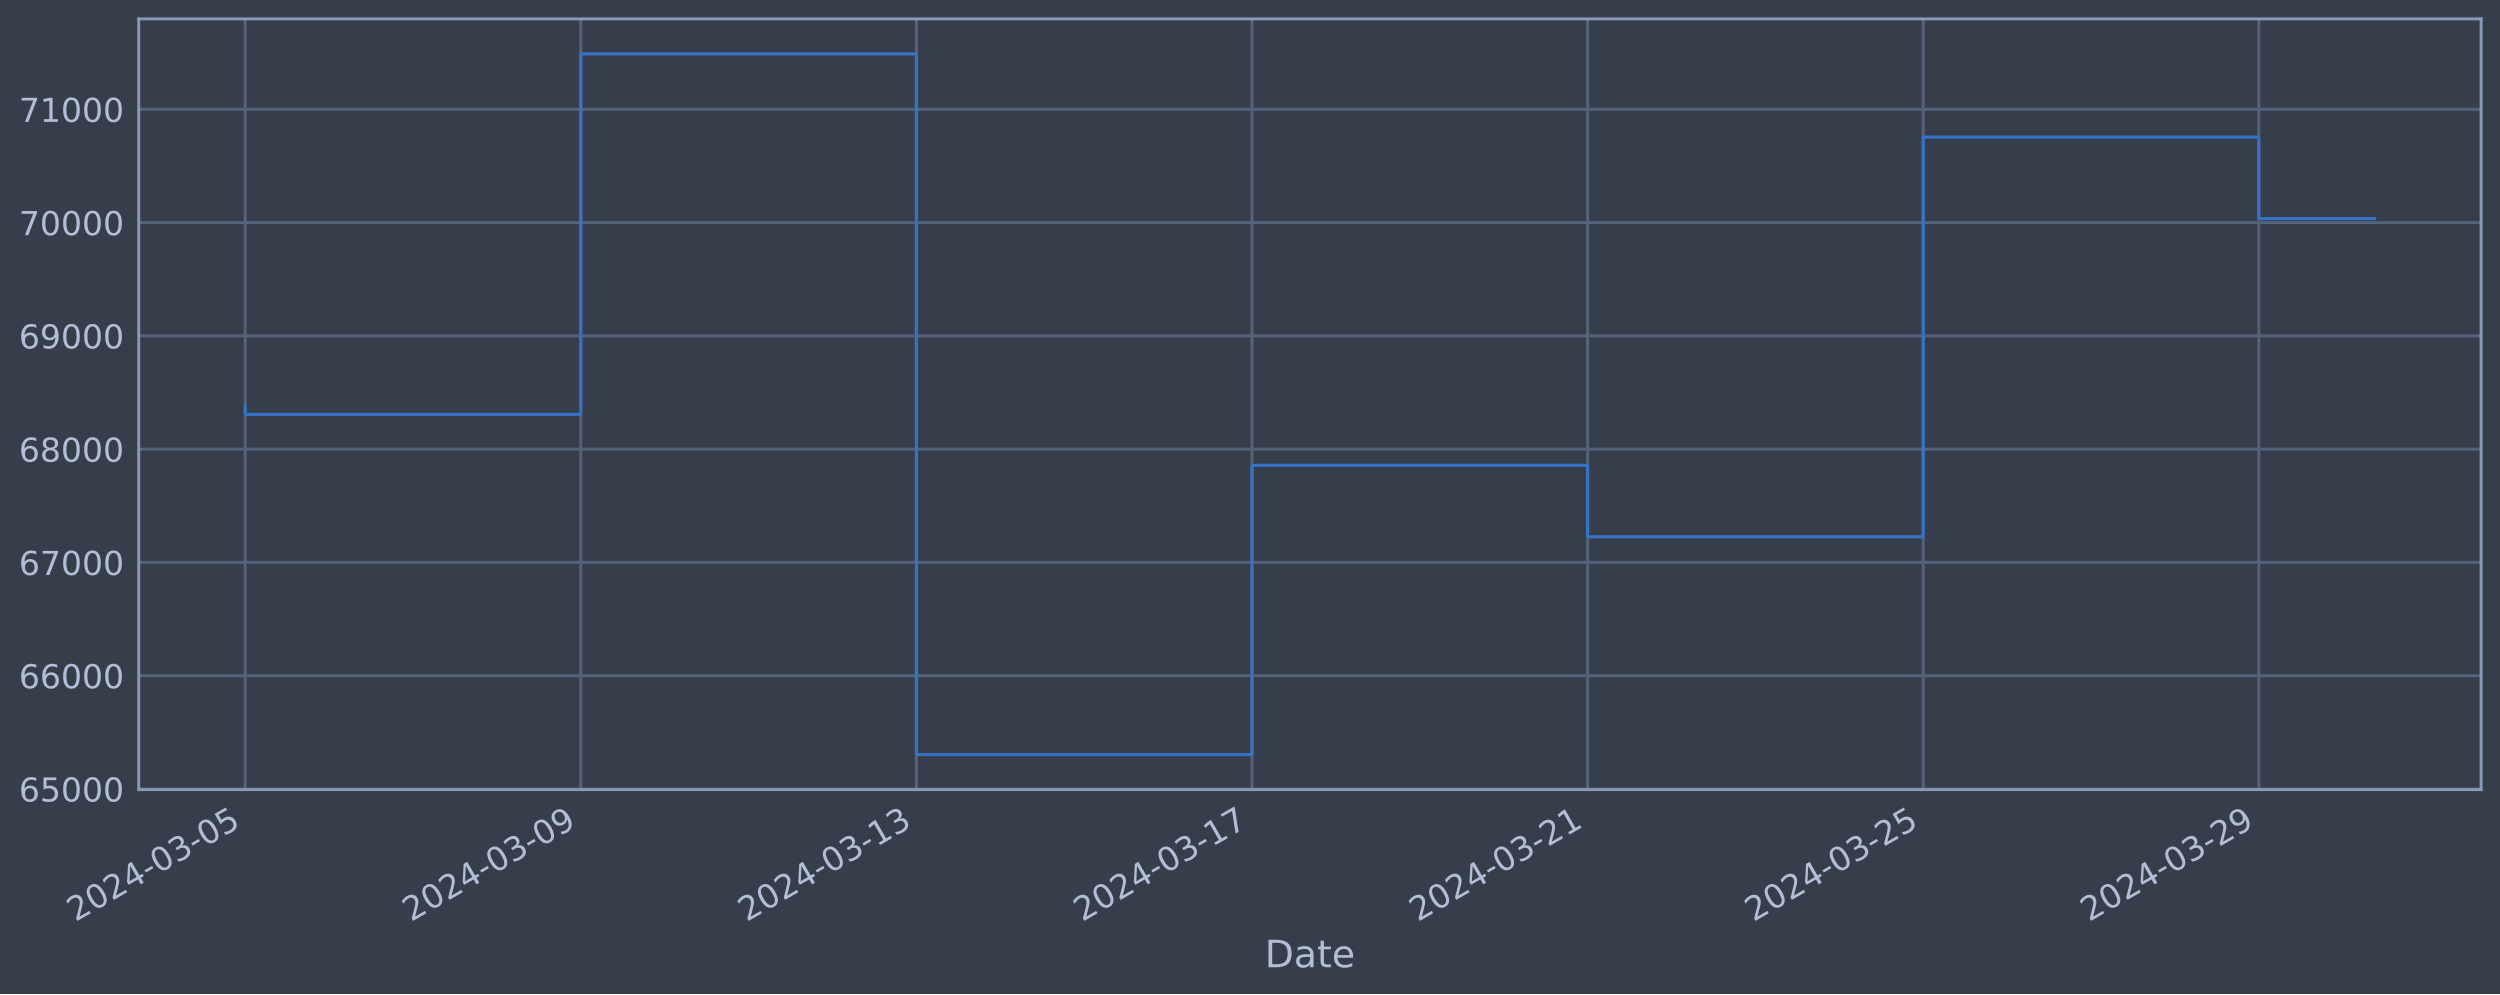
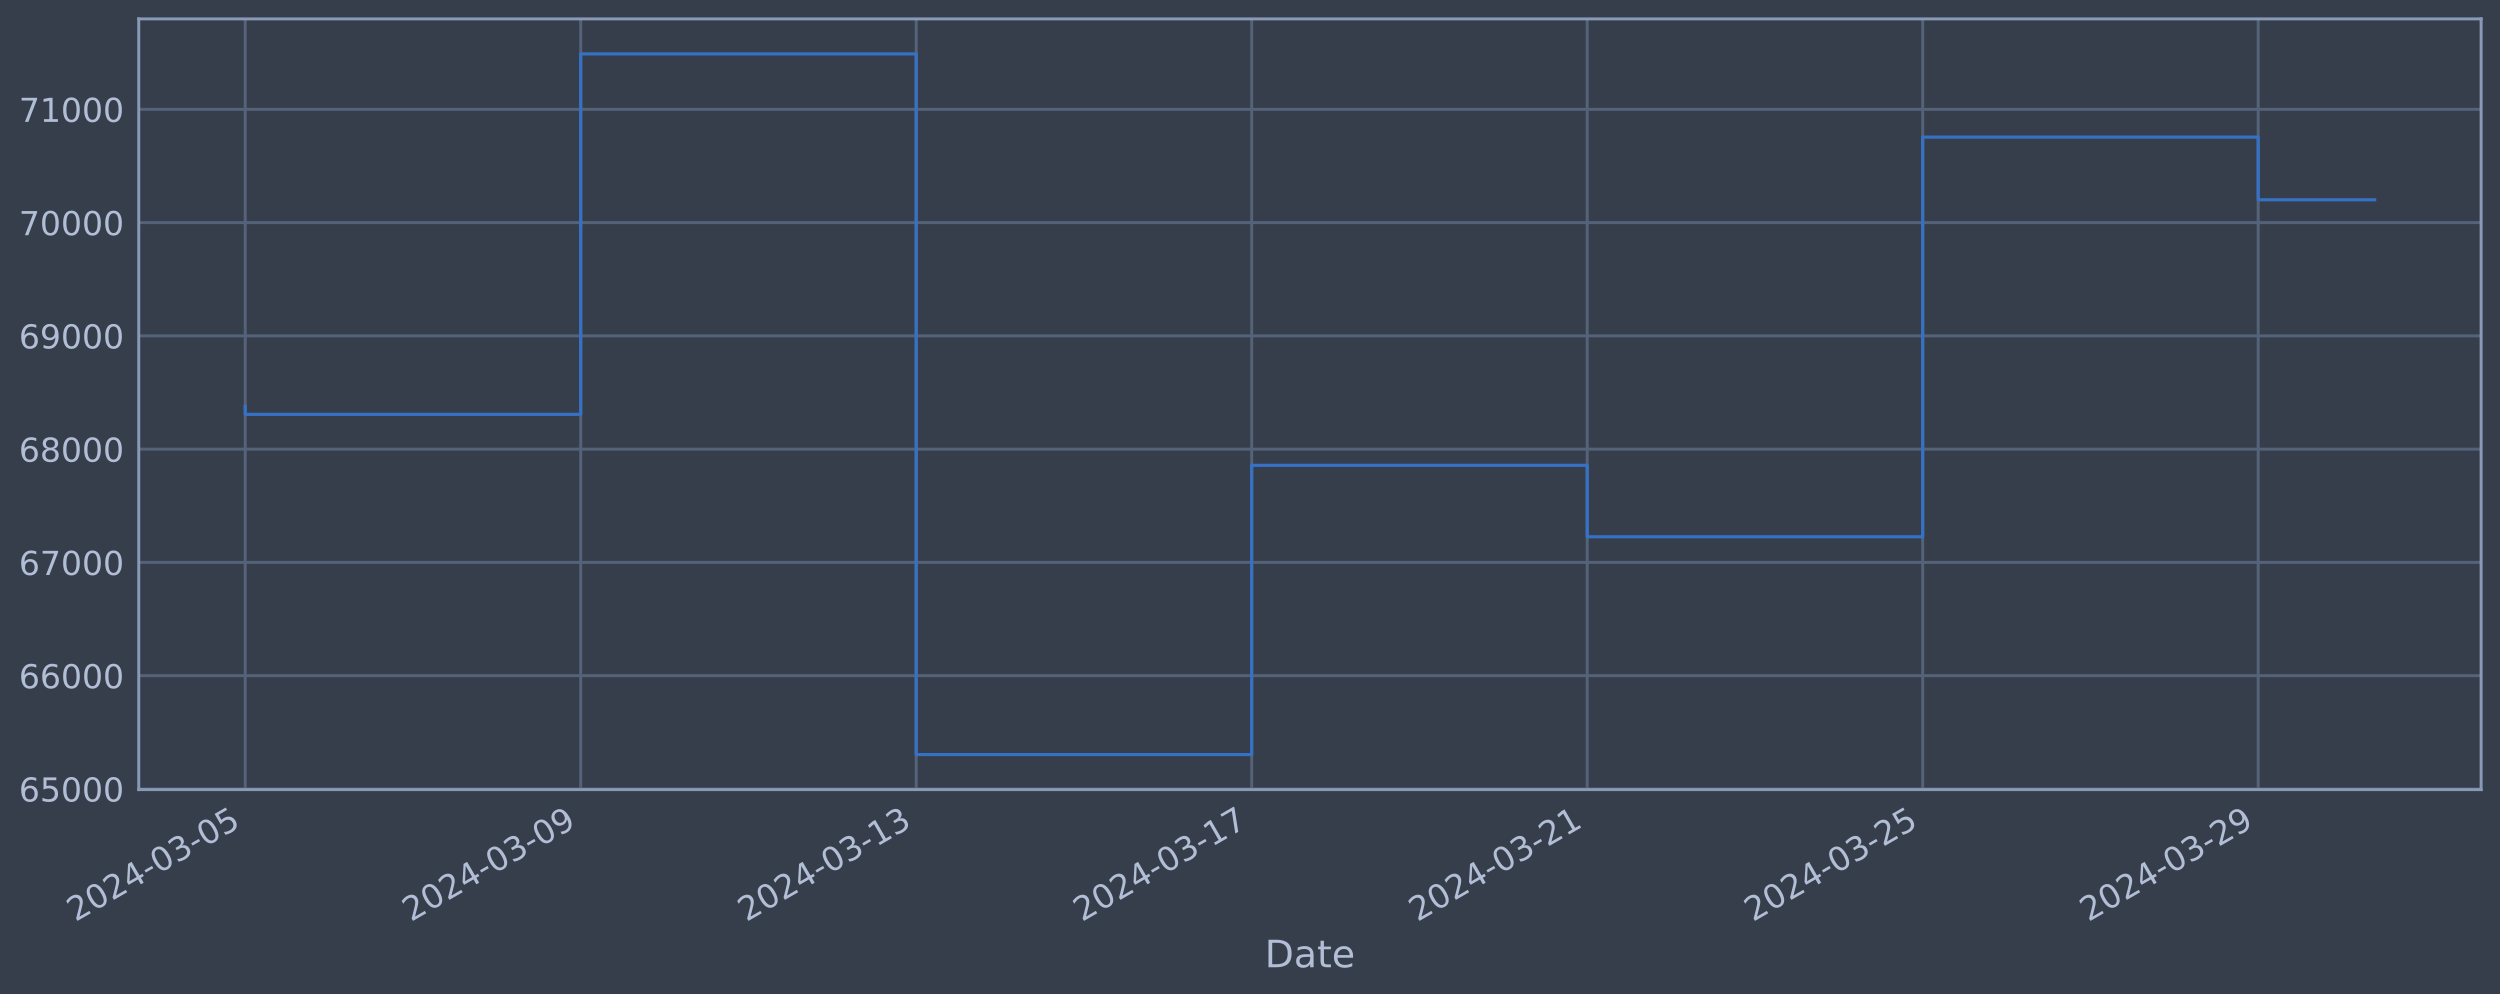
<svg xmlns="http://www.w3.org/2000/svg" xmlns:xlink="http://www.w3.org/1999/xlink" width="952.884pt" height="378.87pt" viewBox="0 0 952.884 378.87" version="1.1">
  <defs>
    <style type="text/css">*{stroke-linejoin: round; stroke-linecap: butt}</style>
  </defs>
  <g id="figure_1">
    <g id="patch_1">
      <path d="M 0 378.87  L 952.884 378.87  L 952.884 0  L 0 0  z " style="fill: #373e4b" />
    </g>
    <g id="axes_1">
      <g id="patch_2">
        <path d="M 52.884 300.96  L 945.684 300.96  L 945.684 7.2  L 52.884 7.2  z " style="fill: #373e4b" />
      </g>
      <g id="matplotlib.axis_1">
        <g id="xtick_1">
          <g id="line2d_1">
-             <path d="M 93.466 300.96  L 93.466 7.2  " clip-path="url(#p98a01b90e4)" style="fill: none; stroke: #546379; stroke-width: 1.12; stroke-linecap: square" />
+             <path d="M 93.466 300.96  L 93.466 7.2  " clip-path="url(#p4c6bbe03f6)" style="fill: none; stroke: #546379; stroke-width: 1.12; stroke-linecap: square" />
          </g>
          <g id="line2d_2" />
          <g id="text_1">
            <g style="fill: #b1bed6" transform="translate(28.74006 351.4642) rotate(-30) scale(0.126 -0.126)">
              <defs>
                <path id="DejaVuSans-32" d="M 1228 531  L 3431 531  L 3431 0  L 469 0  L 469 531  Q 828 903 1448 1529  Q 2069 2156 2228 2338  Q 2531 2678 2651 2914  Q 2772 3150 2772 3378  Q 2772 3750 2511 3984  Q 2250 4219 1831 4219  Q 1534 4219 1204 4116  Q 875 4013 500 3803  L 500 4441  Q 881 4594 1212 4672  Q 1544 4750 1819 4750  Q 2544 4750 2975 4387  Q 3406 4025 3406 3419  Q 3406 3131 3298 2873  Q 3191 2616 2906 2266  Q 2828 2175 2409 1742  Q 1991 1309 1228 531  z " transform="scale(0.015625)" />
                <path id="DejaVuSans-30" d="M 2034 4250  Q 1547 4250 1301 3770  Q 1056 3291 1056 2328  Q 1056 1369 1301 889  Q 1547 409 2034 409  Q 2525 409 2770 889  Q 3016 1369 3016 2328  Q 3016 3291 2770 3770  Q 2525 4250 2034 4250  z M 2034 4750  Q 2819 4750 3233 4129  Q 3647 3509 3647 2328  Q 3647 1150 3233 529  Q 2819 -91 2034 -91  Q 1250 -91 836 529  Q 422 1150 422 2328  Q 422 3509 836 4129  Q 1250 4750 2034 4750  z " transform="scale(0.015625)" />
                <path id="DejaVuSans-34" d="M 2419 4116  L 825 1625  L 2419 1625  L 2419 4116  z M 2253 4666  L 3047 4666  L 3047 1625  L 3713 1625  L 3713 1100  L 3047 1100  L 3047 0  L 2419 0  L 2419 1100  L 313 1100  L 313 1709  L 2253 4666  z " transform="scale(0.015625)" />
                <path id="DejaVuSans-2d" d="M 313 2009  L 1997 2009  L 1997 1497  L 313 1497  L 313 2009  z " transform="scale(0.015625)" />
                <path id="DejaVuSans-33" d="M 2597 2516  Q 3050 2419 3304 2112  Q 3559 1806 3559 1356  Q 3559 666 3084 287  Q 2609 -91 1734 -91  Q 1441 -91 1130 -33  Q 819 25 488 141  L 488 750  Q 750 597 1062 519  Q 1375 441 1716 441  Q 2309 441 2620 675  Q 2931 909 2931 1356  Q 2931 1769 2642 2001  Q 2353 2234 1838 2234  L 1294 2234  L 1294 2753  L 1863 2753  Q 2328 2753 2575 2939  Q 2822 3125 2822 3475  Q 2822 3834 2567 4026  Q 2313 4219 1838 4219  Q 1578 4219 1281 4162  Q 984 4106 628 3988  L 628 4550  Q 988 4650 1302 4700  Q 1616 4750 1894 4750  Q 2613 4750 3031 4423  Q 3450 4097 3450 3541  Q 3450 3153 3228 2886  Q 3006 2619 2597 2516  z " transform="scale(0.015625)" />
                <path id="DejaVuSans-35" d="M 691 4666  L 3169 4666  L 3169 4134  L 1269 4134  L 1269 2991  Q 1406 3038 1543 3061  Q 1681 3084 1819 3084  Q 2600 3084 3056 2656  Q 3513 2228 3513 1497  Q 3513 744 3044 326  Q 2575 -91 1722 -91  Q 1428 -91 1123 -41  Q 819 9 494 109  L 494 744  Q 775 591 1075 516  Q 1375 441 1709 441  Q 2250 441 2565 725  Q 2881 1009 2881 1497  Q 2881 1984 2565 2268  Q 2250 2553 1709 2553  Q 1456 2553 1204 2497  Q 953 2441 691 2322  L 691 4666  z " transform="scale(0.015625)" />
              </defs>
              <use xlink:href="#DejaVuSans-32" />
              <use xlink:href="#DejaVuSans-30" x="63.623" />
              <use xlink:href="#DejaVuSans-32" x="127.246" />
              <use xlink:href="#DejaVuSans-34" x="190.869" />
              <use xlink:href="#DejaVuSans-2d" x="254.492" />
              <use xlink:href="#DejaVuSans-30" x="290.576" />
              <use xlink:href="#DejaVuSans-33" x="354.199" />
              <use xlink:href="#DejaVuSans-2d" x="417.822" />
              <use xlink:href="#DejaVuSans-30" x="453.906" />
              <use xlink:href="#DejaVuSans-35" x="517.529" />
            </g>
          </g>
        </g>
        <g id="xtick_2">
          <g id="line2d_3">
-             <path d="M 221.379 300.96  L 221.379 7.2  " clip-path="url(#p98a01b90e4)" style="fill: none; stroke: #546379; stroke-width: 1.12; stroke-linecap: square" />
+             <path d="M 221.341 300.96  L 221.341 7.2  " clip-path="url(#p4c6bbe03f6)" style="fill: none; stroke: #546379; stroke-width: 1.12; stroke-linecap: square" />
          </g>
          <g id="line2d_4" />
          <g id="text_2">
-             <g style="fill: #b1bed6" transform="translate(156.6538 351.4642) rotate(-30) scale(0.126 -0.126)">
+             <g style="fill: #b1bed6" transform="translate(156.6154 351.4642) rotate(-30) scale(0.126 -0.126)">
              <defs>
                <path id="DejaVuSans-39" d="M 703 97  L 703 672  Q 941 559 1184 500  Q 1428 441 1663 441  Q 2288 441 2617 861  Q 2947 1281 2994 2138  Q 2813 1869 2534 1725  Q 2256 1581 1919 1581  Q 1219 1581 811 2004  Q 403 2428 403 3163  Q 403 3881 828 4315  Q 1253 4750 1959 4750  Q 2769 4750 3195 4129  Q 3622 3509 3622 2328  Q 3622 1225 3098 567  Q 2575 -91 1691 -91  Q 1453 -91 1209 -44  Q 966 3 703 97  z M 1959 2075  Q 2384 2075 2632 2365  Q 2881 2656 2881 3163  Q 2881 3666 2632 3958  Q 2384 4250 1959 4250  Q 1534 4250 1286 3958  Q 1038 3666 1038 3163  Q 1038 2656 1286 2365  Q 1534 2075 1959 2075  z " transform="scale(0.015625)" />
              </defs>
              <use xlink:href="#DejaVuSans-32" />
              <use xlink:href="#DejaVuSans-30" x="63.623" />
              <use xlink:href="#DejaVuSans-32" x="127.246" />
              <use xlink:href="#DejaVuSans-34" x="190.869" />
              <use xlink:href="#DejaVuSans-2d" x="254.492" />
              <use xlink:href="#DejaVuSans-30" x="290.576" />
              <use xlink:href="#DejaVuSans-33" x="354.199" />
              <use xlink:href="#DejaVuSans-2d" x="417.822" />
              <use xlink:href="#DejaVuSans-30" x="453.906" />
              <use xlink:href="#DejaVuSans-39" x="517.529" />
            </g>
          </g>
        </g>
        <g id="xtick_3">
          <g id="line2d_5">
-             <path d="M 349.293 300.96  L 349.293 7.2  " clip-path="url(#p98a01b90e4)" style="fill: none; stroke: #546379; stroke-width: 1.12; stroke-linecap: square" />
+             <path d="M 349.216 300.96  L 349.216 7.2  " clip-path="url(#p4c6bbe03f6)" style="fill: none; stroke: #546379; stroke-width: 1.12; stroke-linecap: square" />
          </g>
          <g id="line2d_6" />
          <g id="text_3">
-             <g style="fill: #b1bed6" transform="translate(284.5675 351.4642) rotate(-30) scale(0.126 -0.126)">
+             <g style="fill: #b1bed6" transform="translate(284.4908 351.4642) rotate(-30) scale(0.126 -0.126)">
              <defs>
                <path id="DejaVuSans-31" d="M 794 531  L 1825 531  L 1825 4091  L 703 3866  L 703 4441  L 1819 4666  L 2450 4666  L 2450 531  L 3481 531  L 3481 0  L 794 0  L 794 531  z " transform="scale(0.015625)" />
              </defs>
              <use xlink:href="#DejaVuSans-32" />
              <use xlink:href="#DejaVuSans-30" x="63.623" />
              <use xlink:href="#DejaVuSans-32" x="127.246" />
              <use xlink:href="#DejaVuSans-34" x="190.869" />
              <use xlink:href="#DejaVuSans-2d" x="254.492" />
              <use xlink:href="#DejaVuSans-30" x="290.576" />
              <use xlink:href="#DejaVuSans-33" x="354.199" />
              <use xlink:href="#DejaVuSans-2d" x="417.822" />
              <use xlink:href="#DejaVuSans-31" x="453.906" />
              <use xlink:href="#DejaVuSans-33" x="517.529" />
            </g>
          </g>
        </g>
        <g id="xtick_4">
          <g id="line2d_7">
-             <path d="M 477.207 300.96  L 477.207 7.2  " clip-path="url(#p98a01b90e4)" style="fill: none; stroke: #546379; stroke-width: 1.12; stroke-linecap: square" />
+             <path d="M 477.092 300.96  L 477.092 7.2  " clip-path="url(#p4c6bbe03f6)" style="fill: none; stroke: #546379; stroke-width: 1.12; stroke-linecap: square" />
          </g>
          <g id="line2d_8" />
          <g id="text_4">
-             <g style="fill: #b1bed6" transform="translate(412.4813 351.4642) rotate(-30) scale(0.126 -0.126)">
+             <g style="fill: #b1bed6" transform="translate(412.3662 351.4642) rotate(-30) scale(0.126 -0.126)">
              <defs>
                <path id="DejaVuSans-37" d="M 525 4666  L 3525 4666  L 3525 4397  L 1831 0  L 1172 0  L 2766 4134  L 525 4134  L 525 4666  z " transform="scale(0.015625)" />
              </defs>
              <use xlink:href="#DejaVuSans-32" />
              <use xlink:href="#DejaVuSans-30" x="63.623" />
              <use xlink:href="#DejaVuSans-32" x="127.246" />
              <use xlink:href="#DejaVuSans-34" x="190.869" />
              <use xlink:href="#DejaVuSans-2d" x="254.492" />
              <use xlink:href="#DejaVuSans-30" x="290.576" />
              <use xlink:href="#DejaVuSans-33" x="354.199" />
              <use xlink:href="#DejaVuSans-2d" x="417.822" />
              <use xlink:href="#DejaVuSans-31" x="453.906" />
              <use xlink:href="#DejaVuSans-37" x="517.529" />
            </g>
          </g>
        </g>
        <g id="xtick_5">
          <g id="line2d_9">
-             <path d="M 605.121 300.96  L 605.121 7.2  " clip-path="url(#p98a01b90e4)" style="fill: none; stroke: #546379; stroke-width: 1.12; stroke-linecap: square" />
+             <path d="M 604.967 300.96  L 604.967 7.2  " clip-path="url(#p4c6bbe03f6)" style="fill: none; stroke: #546379; stroke-width: 1.12; stroke-linecap: square" />
          </g>
          <g id="line2d_10" />
          <g id="text_5">
-             <g style="fill: #b1bed6" transform="translate(540.395 351.4642) rotate(-30) scale(0.126 -0.126)">
+             <g style="fill: #b1bed6" transform="translate(540.2415 351.4642) rotate(-30) scale(0.126 -0.126)">
              <use xlink:href="#DejaVuSans-32" />
              <use xlink:href="#DejaVuSans-30" x="63.623" />
              <use xlink:href="#DejaVuSans-32" x="127.246" />
              <use xlink:href="#DejaVuSans-34" x="190.869" />
              <use xlink:href="#DejaVuSans-2d" x="254.492" />
              <use xlink:href="#DejaVuSans-30" x="290.576" />
              <use xlink:href="#DejaVuSans-33" x="354.199" />
              <use xlink:href="#DejaVuSans-2d" x="417.822" />
              <use xlink:href="#DejaVuSans-32" x="453.906" />
              <use xlink:href="#DejaVuSans-31" x="517.529" />
            </g>
          </g>
        </g>
        <g id="xtick_6">
          <g id="line2d_11">
-             <path d="M 733.034 300.96  L 733.034 7.2  " clip-path="url(#p98a01b90e4)" style="fill: none; stroke: #546379; stroke-width: 1.12; stroke-linecap: square" />
+             <path d="M 732.842 300.96  L 732.842 7.2  " clip-path="url(#p4c6bbe03f6)" style="fill: none; stroke: #546379; stroke-width: 1.12; stroke-linecap: square" />
          </g>
          <g id="line2d_12" />
          <g id="text_6">
-             <g style="fill: #b1bed6" transform="translate(668.3088 351.4642) rotate(-30) scale(0.126 -0.126)">
+             <g style="fill: #b1bed6" transform="translate(668.1169 351.4642) rotate(-30) scale(0.126 -0.126)">
              <use xlink:href="#DejaVuSans-32" />
              <use xlink:href="#DejaVuSans-30" x="63.623" />
              <use xlink:href="#DejaVuSans-32" x="127.246" />
              <use xlink:href="#DejaVuSans-34" x="190.869" />
              <use xlink:href="#DejaVuSans-2d" x="254.492" />
              <use xlink:href="#DejaVuSans-30" x="290.576" />
              <use xlink:href="#DejaVuSans-33" x="354.199" />
              <use xlink:href="#DejaVuSans-2d" x="417.822" />
              <use xlink:href="#DejaVuSans-32" x="453.906" />
              <use xlink:href="#DejaVuSans-35" x="517.529" />
            </g>
          </g>
        </g>
        <g id="xtick_7">
          <g id="line2d_13">
-             <path d="M 860.948 300.96  L 860.948 7.2  " clip-path="url(#p98a01b90e4)" style="fill: none; stroke: #546379; stroke-width: 1.12; stroke-linecap: square" />
+             <path d="M 860.718 300.96  L 860.718 7.2  " clip-path="url(#p4c6bbe03f6)" style="fill: none; stroke: #546379; stroke-width: 1.12; stroke-linecap: square" />
          </g>
          <g id="line2d_14" />
          <g id="text_7">
-             <g style="fill: #b1bed6" transform="translate(796.2225 351.4642) rotate(-30) scale(0.126 -0.126)">
+             <g style="fill: #b1bed6" transform="translate(795.9923 351.4642) rotate(-30) scale(0.126 -0.126)">
              <use xlink:href="#DejaVuSans-32" />
              <use xlink:href="#DejaVuSans-30" x="63.623" />
              <use xlink:href="#DejaVuSans-32" x="127.246" />
              <use xlink:href="#DejaVuSans-34" x="190.869" />
              <use xlink:href="#DejaVuSans-2d" x="254.492" />
              <use xlink:href="#DejaVuSans-30" x="290.576" />
              <use xlink:href="#DejaVuSans-33" x="354.199" />
              <use xlink:href="#DejaVuSans-2d" x="417.822" />
              <use xlink:href="#DejaVuSans-32" x="453.906" />
              <use xlink:href="#DejaVuSans-39" x="517.529" />
            </g>
          </g>
        </g>
        <g id="text_8">
          <g style="fill: #b1bed6" transform="translate(482.0746 368.6753) scale(0.144 -0.144)">
            <defs>
              <path id="DejaVuSans-44" d="M 1259 4147  L 1259 519  L 2022 519  Q 2988 519 3436 956  Q 3884 1394 3884 2338  Q 3884 3275 3436 3711  Q 2988 4147 2022 4147  L 1259 4147  z M 628 4666  L 1925 4666  Q 3281 4666 3915 4102  Q 4550 3538 4550 2338  Q 4550 1131 3912 565  Q 3275 0 1925 0  L 628 0  L 628 4666  z " transform="scale(0.015625)" />
              <path id="DejaVuSans-61" d="M 2194 1759  Q 1497 1759 1228 1600  Q 959 1441 959 1056  Q 959 750 1161 570  Q 1363 391 1709 391  Q 2188 391 2477 730  Q 2766 1069 2766 1631  L 2766 1759  L 2194 1759  z M 3341 1997  L 3341 0  L 2766 0  L 2766 531  Q 2569 213 2275 61  Q 1981 -91 1556 -91  Q 1019 -91 701 211  Q 384 513 384 1019  Q 384 1609 779 1909  Q 1175 2209 1959 2209  L 2766 2209  L 2766 2266  Q 2766 2663 2505 2880  Q 2244 3097 1772 3097  Q 1472 3097 1187 3025  Q 903 2953 641 2809  L 641 3341  Q 956 3463 1253 3523  Q 1550 3584 1831 3584  Q 2591 3584 2966 3190  Q 3341 2797 3341 1997  z " transform="scale(0.015625)" />
              <path id="DejaVuSans-74" d="M 1172 4494  L 1172 3500  L 2356 3500  L 2356 3053  L 1172 3053  L 1172 1153  Q 1172 725 1289 603  Q 1406 481 1766 481  L 2356 481  L 2356 0  L 1766 0  Q 1100 0 847 248  Q 594 497 594 1153  L 594 3053  L 172 3053  L 172 3500  L 594 3500  L 594 4494  L 1172 4494  z " transform="scale(0.015625)" />
              <path id="DejaVuSans-65" d="M 3597 1894  L 3597 1613  L 953 1613  Q 991 1019 1311 708  Q 1631 397 2203 397  Q 2534 397 2845 478  Q 3156 559 3463 722  L 3463 178  Q 3153 47 2828 -22  Q 2503 -91 2169 -91  Q 1331 -91 842 396  Q 353 884 353 1716  Q 353 2575 817 3079  Q 1281 3584 2069 3584  Q 2775 3584 3186 3129  Q 3597 2675 3597 1894  z M 3022 2063  Q 3016 2534 2758 2815  Q 2500 3097 2075 3097  Q 1594 3097 1305 2825  Q 1016 2553 972 2059  L 3022 2063  z " transform="scale(0.015625)" />
            </defs>
            <use xlink:href="#DejaVuSans-44" />
            <use xlink:href="#DejaVuSans-61" x="77.002" />
            <use xlink:href="#DejaVuSans-74" x="138.281" />
            <use xlink:href="#DejaVuSans-65" x="177.49" />
          </g>
        </g>
      </g>
      <g id="matplotlib.axis_2">
        <g id="ytick_1">
          <g id="line2d_15">
-             <path d="M 52.884 300.718  L 945.684 300.718  " clip-path="url(#p98a01b90e4)" style="fill: none; stroke: #546379; stroke-width: 1.12; stroke-linecap: square" />
+             <path d="M 52.884 300.718  L 945.684 300.718  " clip-path="url(#p4c6bbe03f6)" style="fill: none; stroke: #546379; stroke-width: 1.12; stroke-linecap: square" />
          </g>
          <g id="line2d_16" />
          <g id="text_9">
            <g style="fill: #b1bed6" transform="translate(7.2 305.5049) scale(0.126 -0.126)">
              <defs>
                <path id="DejaVuSans-36" d="M 2113 2584  Q 1688 2584 1439 2293  Q 1191 2003 1191 1497  Q 1191 994 1439 701  Q 1688 409 2113 409  Q 2538 409 2786 701  Q 3034 994 3034 1497  Q 3034 2003 2786 2293  Q 2538 2584 2113 2584  z M 3366 4563  L 3366 3988  Q 3128 4100 2886 4159  Q 2644 4219 2406 4219  Q 1781 4219 1451 3797  Q 1122 3375 1075 2522  Q 1259 2794 1537 2939  Q 1816 3084 2150 3084  Q 2853 3084 3261 2657  Q 3669 2231 3669 1497  Q 3669 778 3244 343  Q 2819 -91 2113 -91  Q 1303 -91 875 529  Q 447 1150 447 2328  Q 447 3434 972 4092  Q 1497 4750 2381 4750  Q 2619 4750 2861 4703  Q 3103 4656 3366 4563  z " transform="scale(0.015625)" />
              </defs>
              <use xlink:href="#DejaVuSans-36" />
              <use xlink:href="#DejaVuSans-35" x="63.623" />
              <use xlink:href="#DejaVuSans-30" x="127.246" />
              <use xlink:href="#DejaVuSans-30" x="190.869" />
              <use xlink:href="#DejaVuSans-30" x="254.492" />
            </g>
          </g>
        </g>
        <g id="ytick_2">
          <g id="line2d_17">
-             <path d="M 52.884 257.544  L 945.684 257.544  " clip-path="url(#p98a01b90e4)" style="fill: none; stroke: #546379; stroke-width: 1.12; stroke-linecap: square" />
+             <path d="M 52.884 257.544  L 945.684 257.544  " clip-path="url(#p4c6bbe03f6)" style="fill: none; stroke: #546379; stroke-width: 1.12; stroke-linecap: square" />
          </g>
          <g id="line2d_18" />
          <g id="text_10">
            <g style="fill: #b1bed6" transform="translate(7.2 262.331) scale(0.126 -0.126)">
              <use xlink:href="#DejaVuSans-36" />
              <use xlink:href="#DejaVuSans-36" x="63.623" />
              <use xlink:href="#DejaVuSans-30" x="127.246" />
              <use xlink:href="#DejaVuSans-30" x="190.869" />
              <use xlink:href="#DejaVuSans-30" x="254.492" />
            </g>
          </g>
        </g>
        <g id="ytick_3">
          <g id="line2d_19">
-             <path d="M 52.884 214.37  L 945.684 214.37  " clip-path="url(#p98a01b90e4)" style="fill: none; stroke: #546379; stroke-width: 1.12; stroke-linecap: square" />
+             <path d="M 52.884 214.37  L 945.684 214.37  " clip-path="url(#p4c6bbe03f6)" style="fill: none; stroke: #546379; stroke-width: 1.12; stroke-linecap: square" />
          </g>
          <g id="line2d_20" />
          <g id="text_11">
            <g style="fill: #b1bed6" transform="translate(7.2 219.157) scale(0.126 -0.126)">
              <use xlink:href="#DejaVuSans-36" />
              <use xlink:href="#DejaVuSans-37" x="63.623" />
              <use xlink:href="#DejaVuSans-30" x="127.246" />
              <use xlink:href="#DejaVuSans-30" x="190.869" />
              <use xlink:href="#DejaVuSans-30" x="254.492" />
            </g>
          </g>
        </g>
        <g id="ytick_4">
          <g id="line2d_21">
-             <path d="M 52.884 171.196  L 945.684 171.196  " clip-path="url(#p98a01b90e4)" style="fill: none; stroke: #546379; stroke-width: 1.12; stroke-linecap: square" />
+             <path d="M 52.884 171.196  L 945.684 171.196  " clip-path="url(#p4c6bbe03f6)" style="fill: none; stroke: #546379; stroke-width: 1.12; stroke-linecap: square" />
          </g>
          <g id="line2d_22" />
          <g id="text_12">
            <g style="fill: #b1bed6" transform="translate(7.2 175.9831) scale(0.126 -0.126)">
              <defs>
                <path id="DejaVuSans-38" d="M 2034 2216  Q 1584 2216 1326 1975  Q 1069 1734 1069 1313  Q 1069 891 1326 650  Q 1584 409 2034 409  Q 2484 409 2743 651  Q 3003 894 3003 1313  Q 3003 1734 2745 1975  Q 2488 2216 2034 2216  z M 1403 2484  Q 997 2584 770 2862  Q 544 3141 544 3541  Q 544 4100 942 4425  Q 1341 4750 2034 4750  Q 2731 4750 3128 4425  Q 3525 4100 3525 3541  Q 3525 3141 3298 2862  Q 3072 2584 2669 2484  Q 3125 2378 3379 2068  Q 3634 1759 3634 1313  Q 3634 634 3220 271  Q 2806 -91 2034 -91  Q 1263 -91 848 271  Q 434 634 434 1313  Q 434 1759 690 2068  Q 947 2378 1403 2484  z M 1172 3481  Q 1172 3119 1398 2916  Q 1625 2713 2034 2713  Q 2441 2713 2670 2916  Q 2900 3119 2900 3481  Q 2900 3844 2670 4047  Q 2441 4250 2034 4250  Q 1625 4250 1398 4047  Q 1172 3844 1172 3481  z " transform="scale(0.015625)" />
              </defs>
              <use xlink:href="#DejaVuSans-36" />
              <use xlink:href="#DejaVuSans-38" x="63.623" />
              <use xlink:href="#DejaVuSans-30" x="127.246" />
              <use xlink:href="#DejaVuSans-30" x="190.869" />
              <use xlink:href="#DejaVuSans-30" x="254.492" />
            </g>
          </g>
        </g>
        <g id="ytick_5">
          <g id="line2d_23">
-             <path d="M 52.884 128.022  L 945.684 128.022  " clip-path="url(#p98a01b90e4)" style="fill: none; stroke: #546379; stroke-width: 1.12; stroke-linecap: square" />
+             <path d="M 52.884 128.022  L 945.684 128.022  " clip-path="url(#p4c6bbe03f6)" style="fill: none; stroke: #546379; stroke-width: 1.12; stroke-linecap: square" />
          </g>
          <g id="line2d_24" />
          <g id="text_13">
            <g style="fill: #b1bed6" transform="translate(7.2 132.8092) scale(0.126 -0.126)">
              <use xlink:href="#DejaVuSans-36" />
              <use xlink:href="#DejaVuSans-39" x="63.623" />
              <use xlink:href="#DejaVuSans-30" x="127.246" />
              <use xlink:href="#DejaVuSans-30" x="190.869" />
              <use xlink:href="#DejaVuSans-30" x="254.492" />
            </g>
          </g>
        </g>
        <g id="ytick_6">
          <g id="line2d_25">
-             <path d="M 52.884 84.848  L 945.684 84.848  " clip-path="url(#p98a01b90e4)" style="fill: none; stroke: #546379; stroke-width: 1.12; stroke-linecap: square" />
+             <path d="M 52.884 84.848  L 945.684 84.848  " clip-path="url(#p4c6bbe03f6)" style="fill: none; stroke: #546379; stroke-width: 1.12; stroke-linecap: square" />
          </g>
          <g id="line2d_26" />
          <g id="text_14">
            <g style="fill: #b1bed6" transform="translate(7.2 89.63523) scale(0.126 -0.126)">
              <use xlink:href="#DejaVuSans-37" />
              <use xlink:href="#DejaVuSans-30" x="63.623" />
              <use xlink:href="#DejaVuSans-30" x="127.246" />
              <use xlink:href="#DejaVuSans-30" x="190.869" />
              <use xlink:href="#DejaVuSans-30" x="254.492" />
            </g>
          </g>
        </g>
        <g id="ytick_7">
          <g id="line2d_27">
-             <path d="M 52.884 41.674  L 945.684 41.674  " clip-path="url(#p98a01b90e4)" style="fill: none; stroke: #546379; stroke-width: 1.12; stroke-linecap: square" />
+             <path d="M 52.884 41.674  L 945.684 41.674  " clip-path="url(#p4c6bbe03f6)" style="fill: none; stroke: #546379; stroke-width: 1.12; stroke-linecap: square" />
          </g>
          <g id="line2d_28" />
          <g id="text_15">
            <g style="fill: #b1bed6" transform="translate(7.2 46.4613) scale(0.126 -0.126)">
              <use xlink:href="#DejaVuSans-37" />
              <use xlink:href="#DejaVuSans-31" x="63.623" />
              <use xlink:href="#DejaVuSans-30" x="127.246" />
              <use xlink:href="#DejaVuSans-30" x="190.869" />
              <use xlink:href="#DejaVuSans-30" x="254.492" />
            </g>
          </g>
        </g>
      </g>
      <g id="line2d_29">
-         <path d="M 93.466 154.891  L 93.466 157.946  L 221.379 157.946  L 221.379 20.553  L 349.293 20.553  L 349.293 287.607  L 477.207 287.607  L 477.207 177.362  L 605.121 177.362  L 605.121 204.598  L 733.034 204.598  L 733.034 52.265  L 860.948 52.265  L 860.948 83.338  L 905.102 83.338  " clip-path="url(#p98a01b90e4)" style="fill: none; stroke: #3572c6; stroke-width: 1.2; stroke-linecap: square" />
+         <path d="M 93.466 154.891  L 93.466 157.946  L 221.341 157.946  L 221.341 20.553  L 349.216 20.553  L 349.216 287.607  L 477.092 287.607  L 477.092 177.362  L 604.967 177.362  L 604.967 204.598  L 732.842 204.598  L 732.842 52.265  L 860.718 52.265  L 860.718 76.151  L 905.102 76.151  " clip-path="url(#p4c6bbe03f6)" style="fill: none; stroke: #3572c6; stroke-width: 1.2; stroke-linecap: square" />
      </g>
      <g id="patch_3">
        <path d="M 52.884 300.96  L 52.884 7.2  " style="fill: none; stroke: #899ab8; stroke-width: 1.12; stroke-linejoin: miter; stroke-linecap: square" />
      </g>
      <g id="patch_4">
        <path d="M 945.684 300.96  L 945.684 7.2  " style="fill: none; stroke: #899ab8; stroke-width: 1.12; stroke-linejoin: miter; stroke-linecap: square" />
      </g>
      <g id="patch_5">
        <path d="M 52.884 300.96  L 945.684 300.96  " style="fill: none; stroke: #899ab8; stroke-width: 1.12; stroke-linejoin: miter; stroke-linecap: square" />
      </g>
      <g id="patch_6">
        <path d="M 52.884 7.2  L 945.684 7.2  " style="fill: none; stroke: #899ab8; stroke-width: 1.12; stroke-linejoin: miter; stroke-linecap: square" />
      </g>
    </g>
  </g>
  <defs>
-     <clipPath id="p98a01b90e4">
+     <clipPath id="p4c6bbe03f6">
      <rect x="52.884" y="7.2" width="892.8" height="293.76" />
    </clipPath>
  </defs>
</svg>
